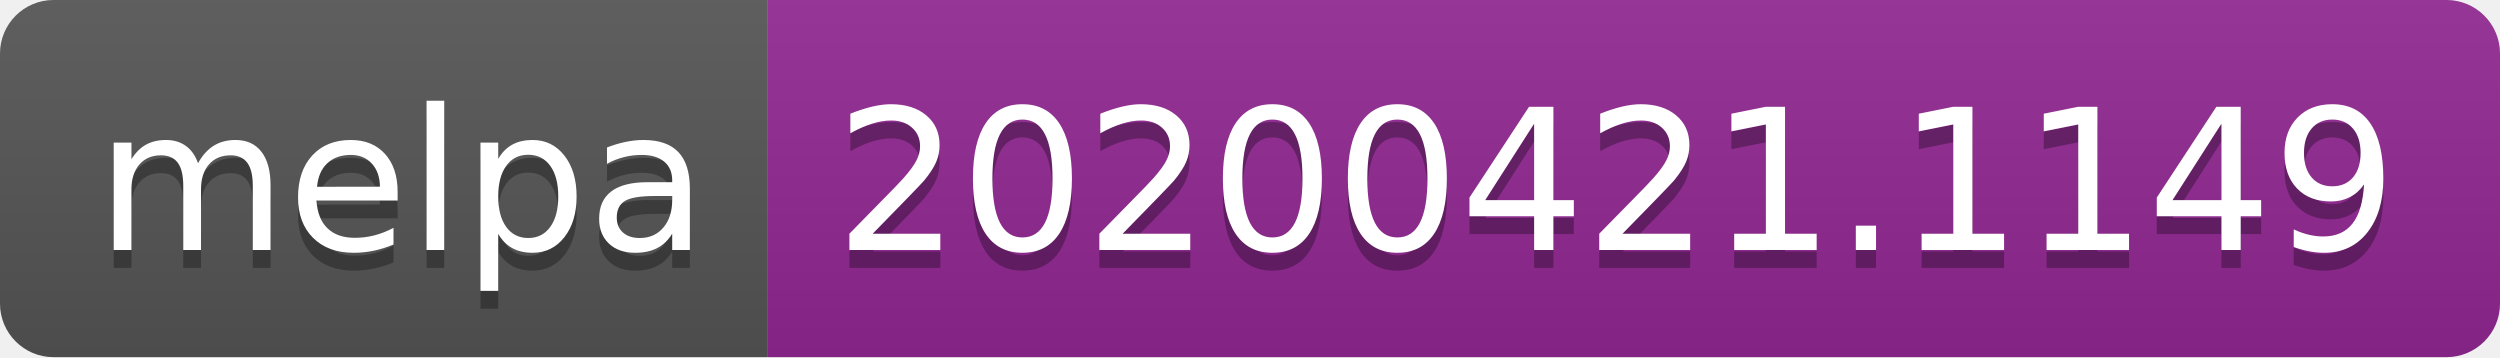
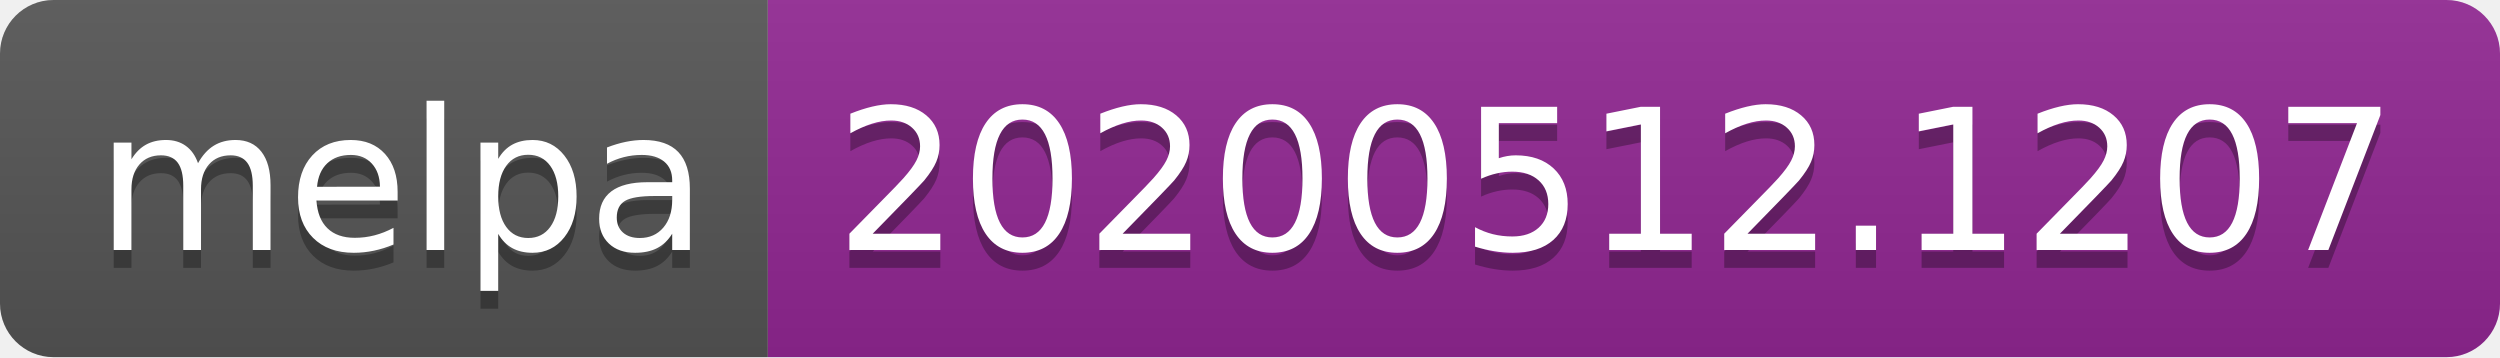
<svg xmlns="http://www.w3.org/2000/svg" width="140" height="20">
  <linearGradient id="s" x2="0" y2="100%">
    <stop offset="0" stop-color="#bbb" stop-opacity=".1" />
    <stop offset="1" stop-opacity=".1" />
  </linearGradient>
  <clipPath id="r">
    <rect width="140" height="20" rx="3" fill="#fff" />
  </clipPath>
  <g clip-path="url(#r)">
    <rect width="43" height="20" fill="#555" />
    <rect x="43" width="97" height="20" fill="#922793" />
    <rect width="140" height="20" fill="url(#s)" />
  </g>
  <g fill="#fff" text-anchor="middle" font-family="Verdana,Geneva,DejaVu Sans,sans-serif" text-rendering="geometricPrecision" font-size="110">
    <text x="225" y="150" fill="#010101" fill-opacity=".3" transform="scale(.1)" textLength="330">melpa</text>
    <text x="225" y="140" transform="scale(.1)" textLength="330">melpa</text>
-     <text x="905" y="150" fill="#010101" fill-opacity=".3" transform="scale(.1)" textLength="870">20200421.1149</text>
-     <text x="905" y="140" transform="scale(.1)" textLength="870">20200421.1149</text>
+     <text x="905" y="150" fill="#010101" fill-opacity=".3" transform="scale(.1)" textLength="870">20200512.1207</text>
+     <text x="905" y="140" transform="scale(.1)" textLength="870">20200512.1207</text>
  </g>
</svg>
